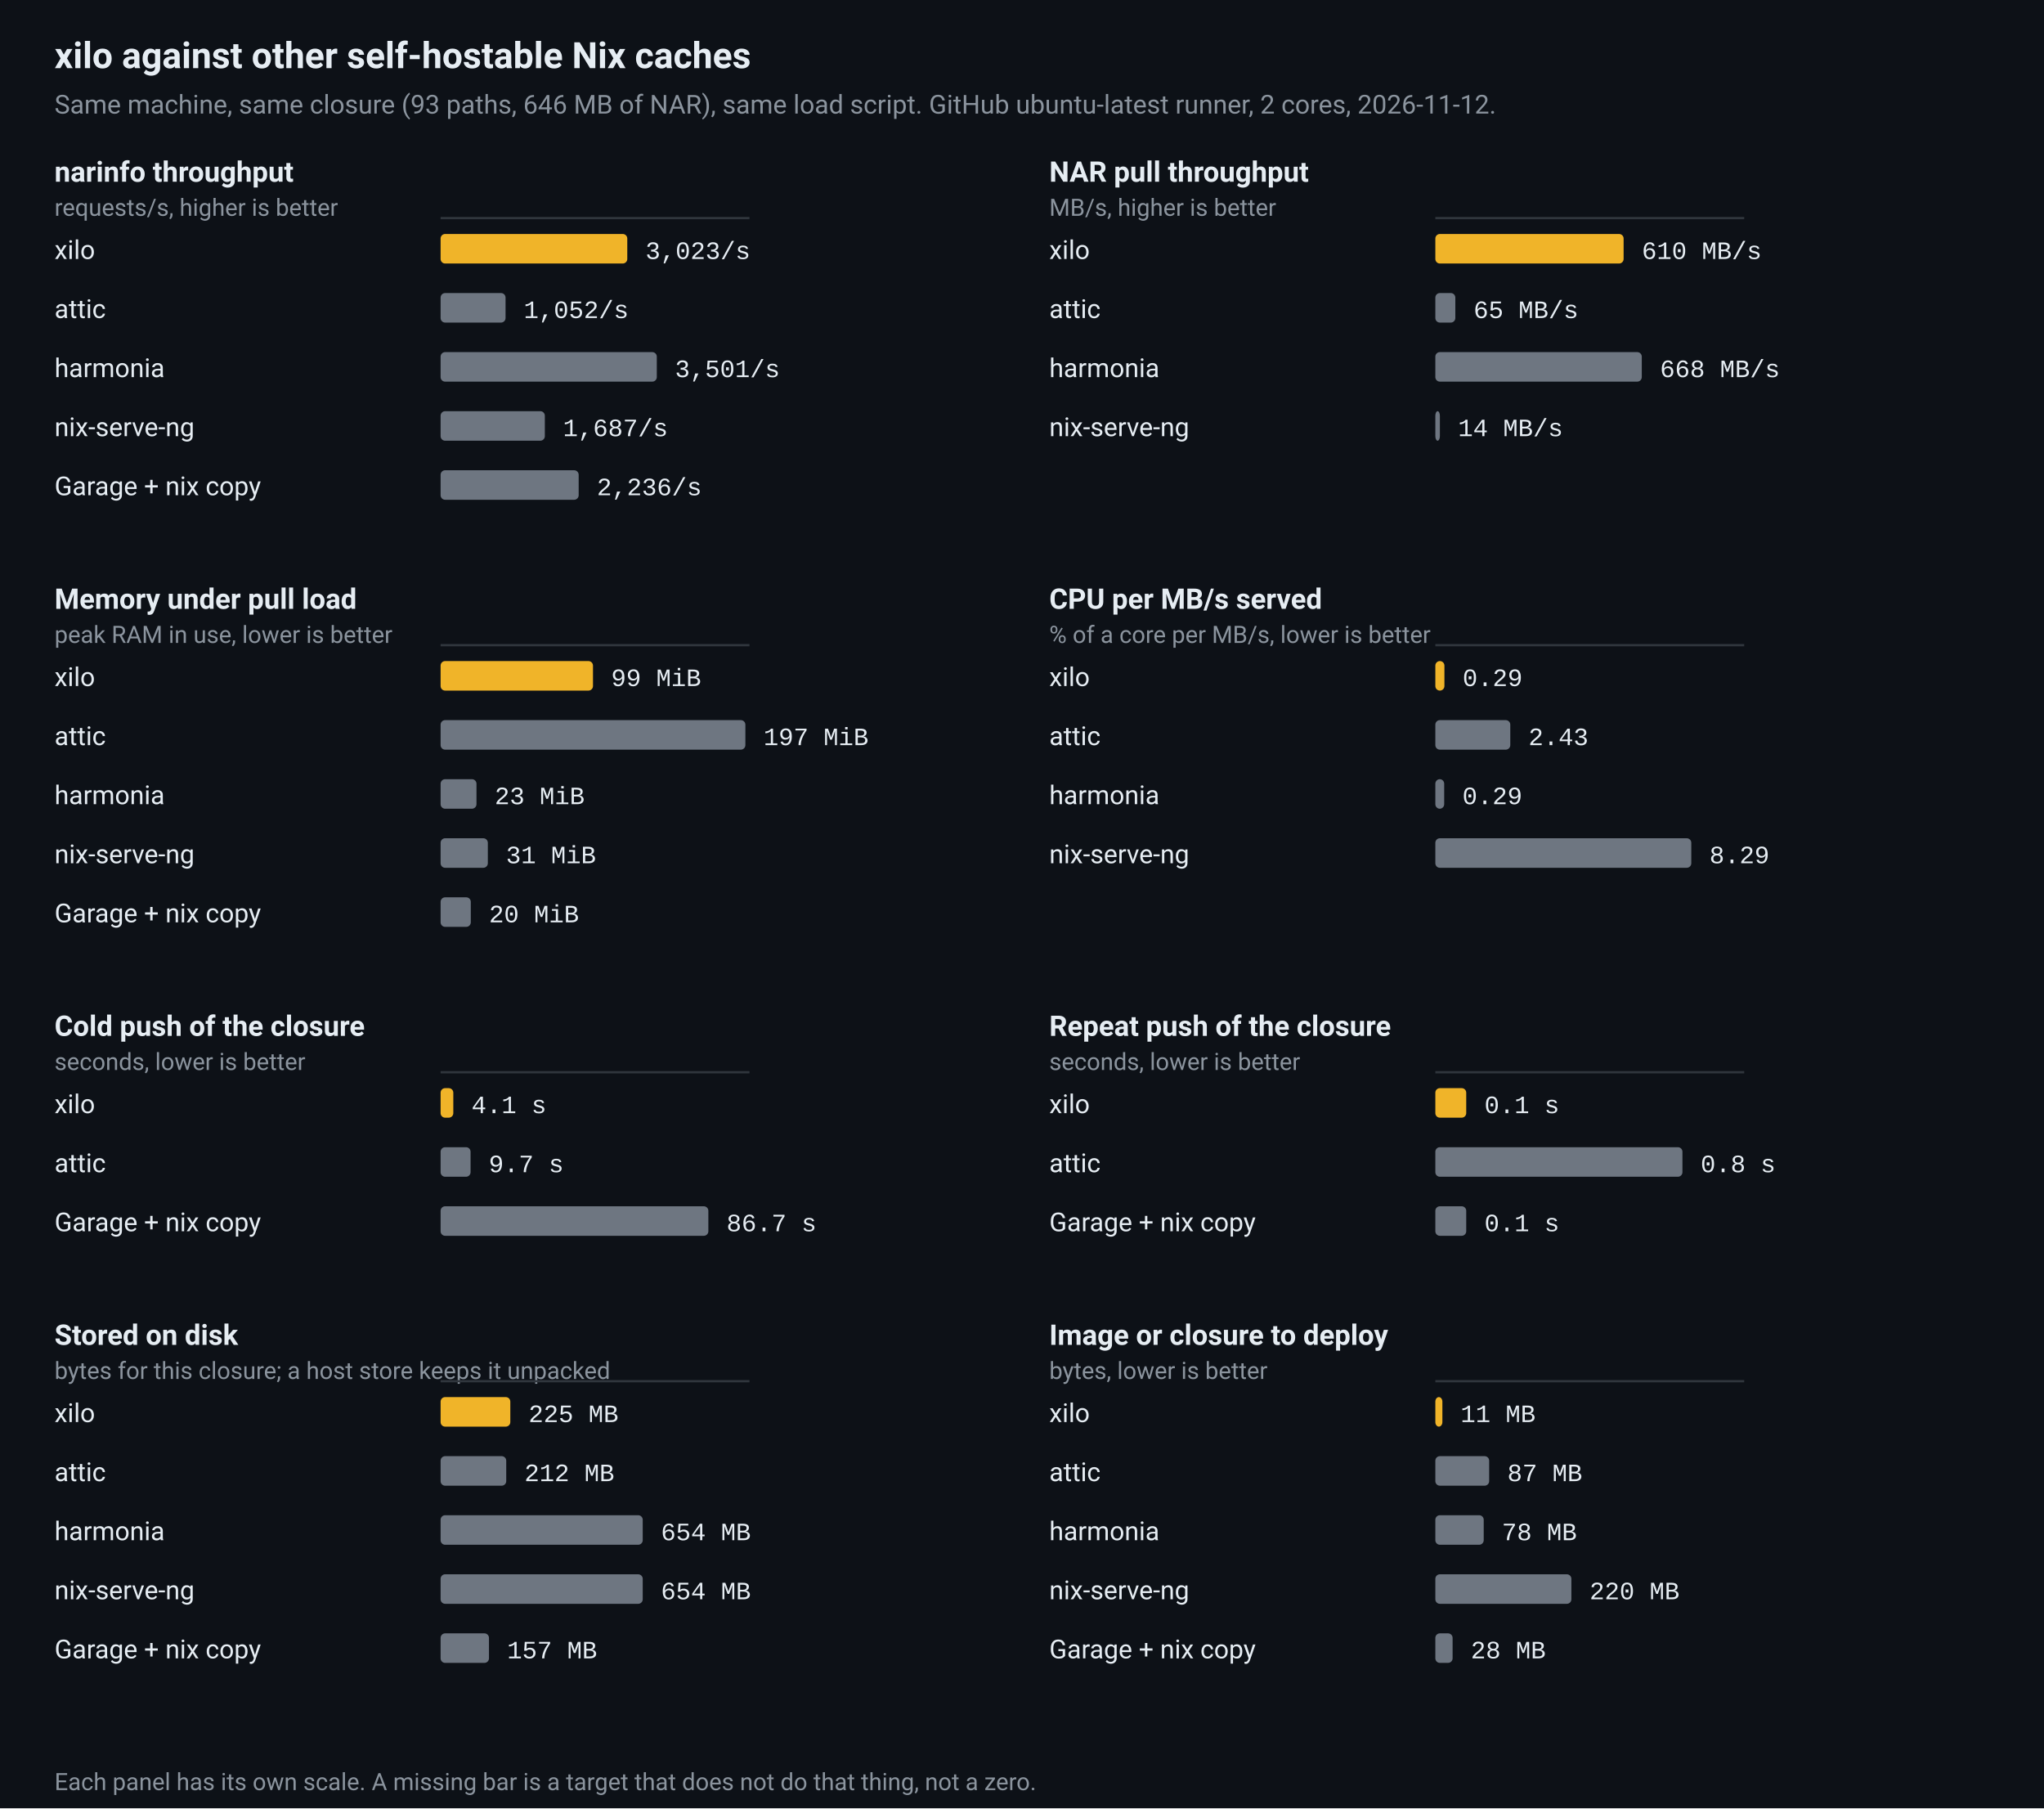
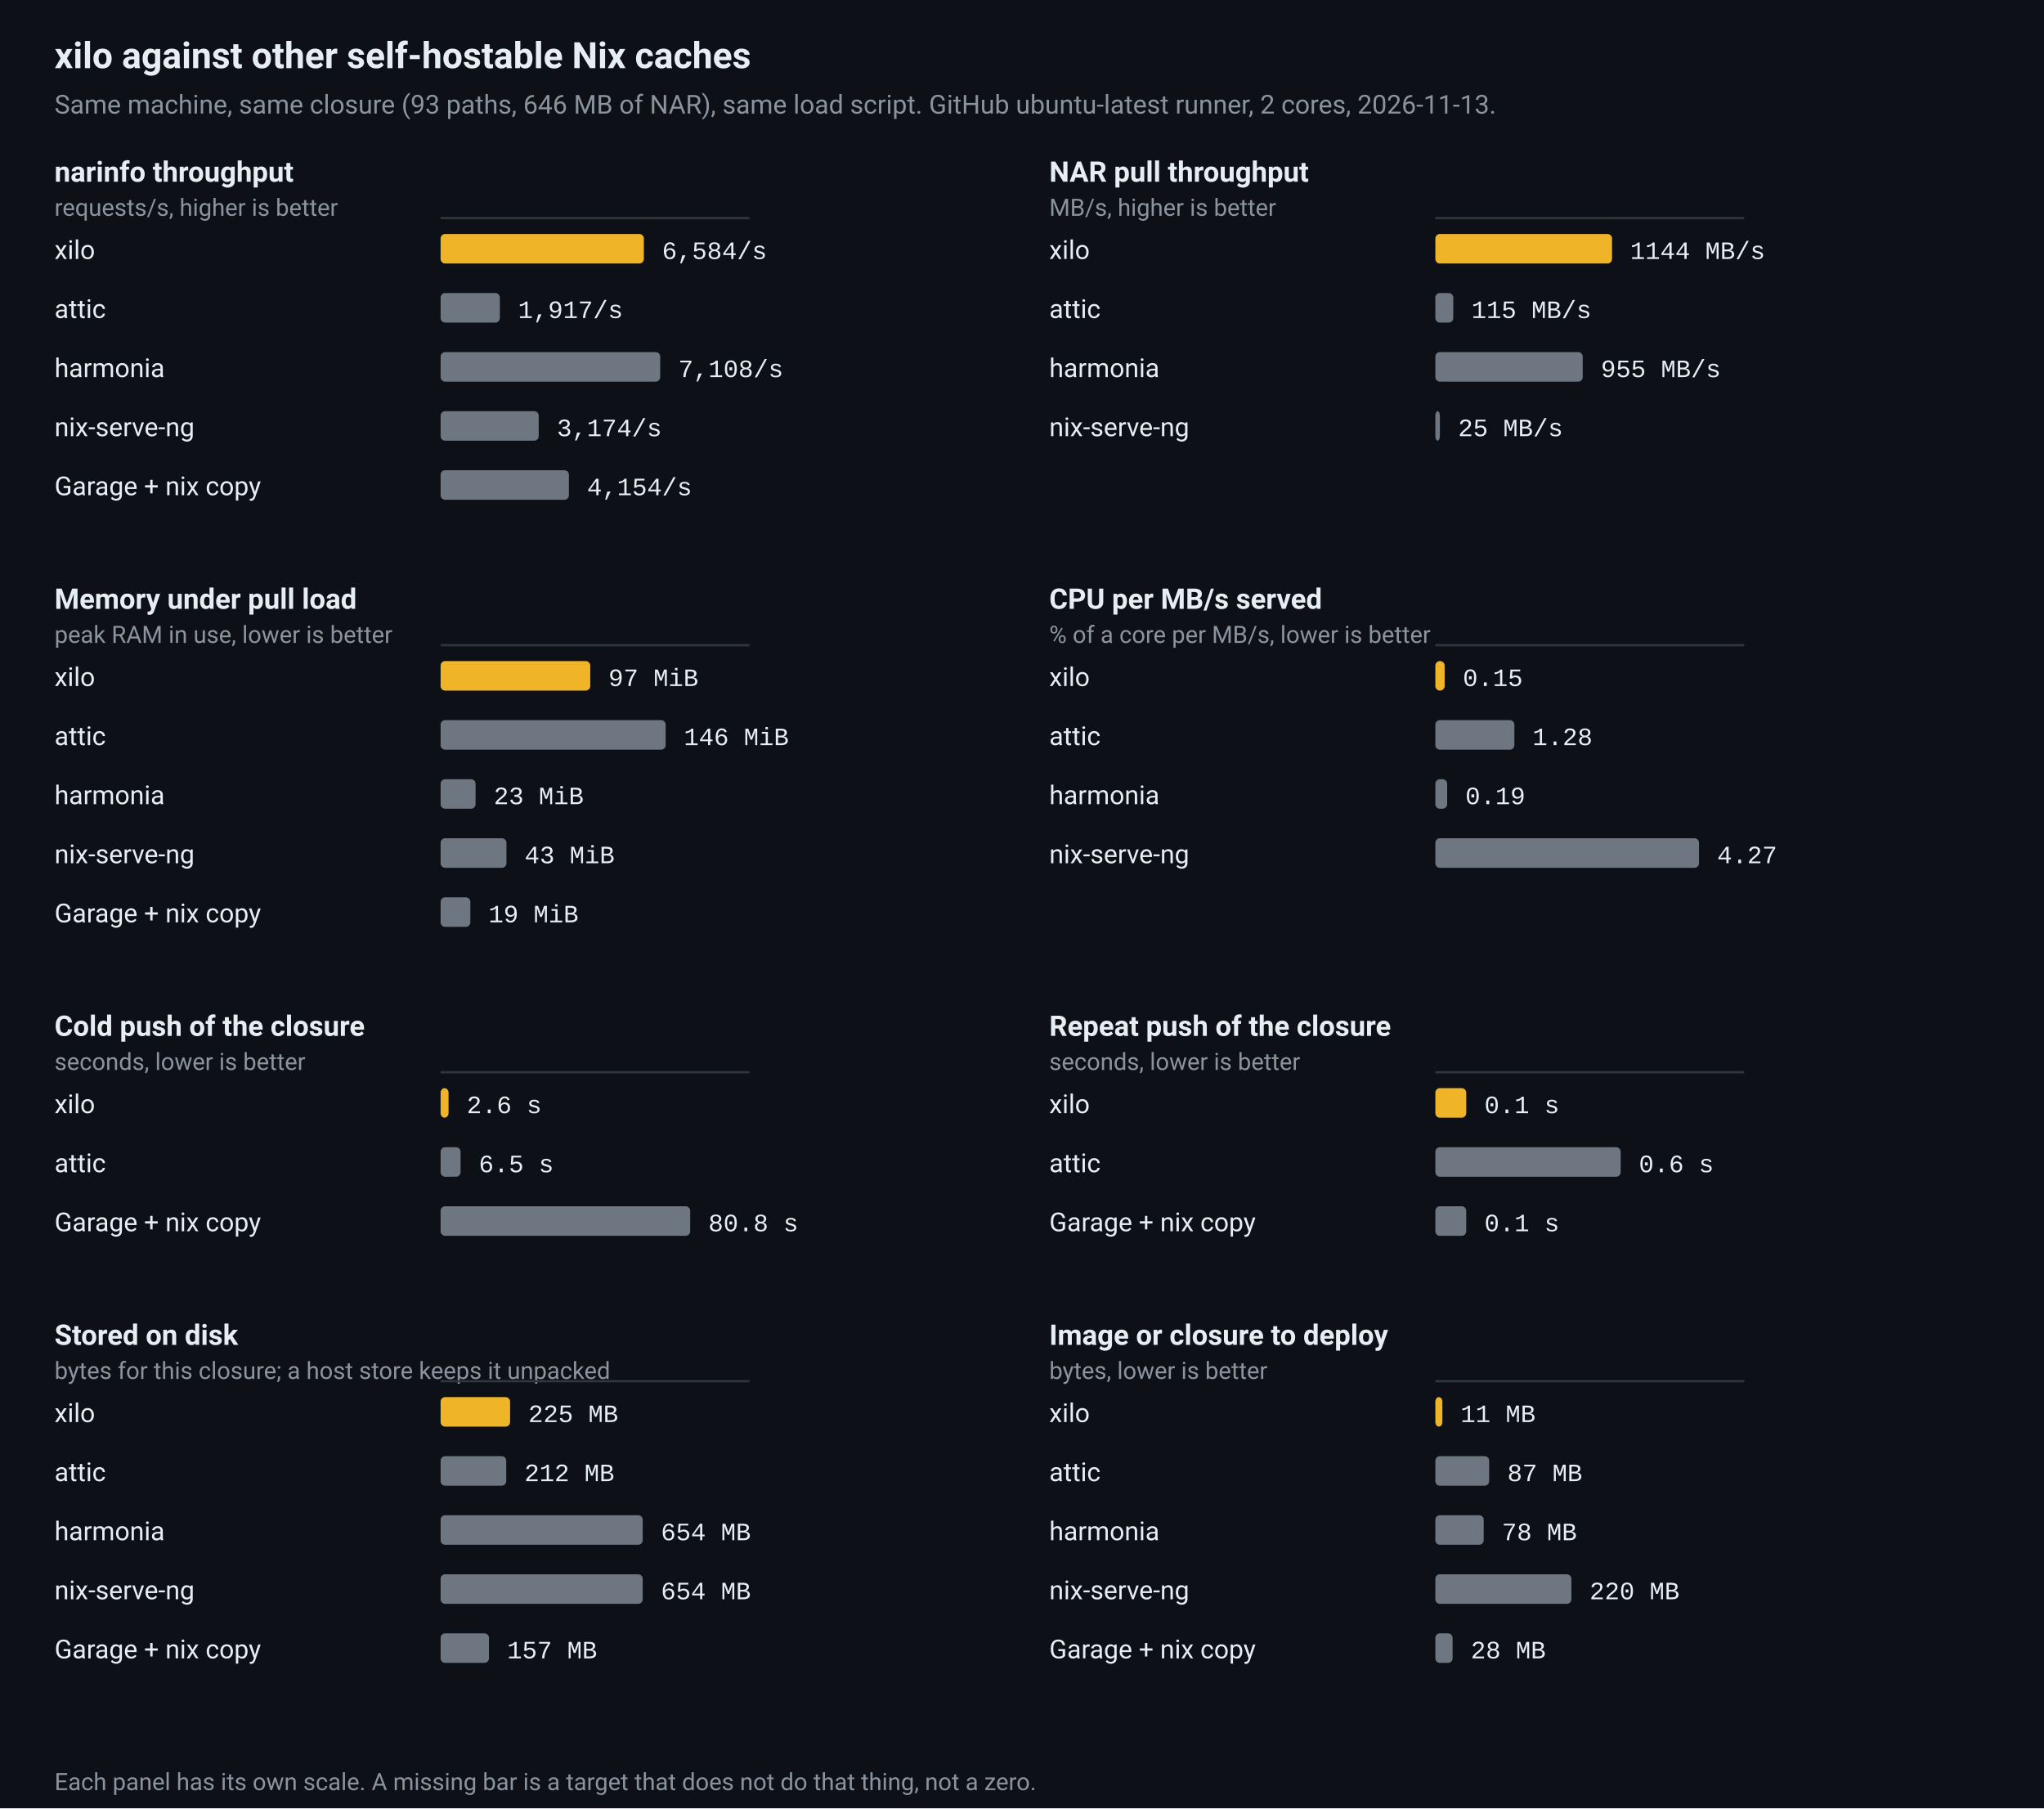
<svg xmlns="http://www.w3.org/2000/svg" viewBox="0 0 900 796" width="900" height="796" role="img" aria-label="xilo against other self-hostable Nix caches">
  <rect width="100%" height="100%" fill="#0d1117" />
  <text x="24" y="30" fill="#e6edf3" font-family="ui-sans-serif,-apple-system,BlinkMacSystemFont,'Segoe UI',Roboto,Helvetica,Arial,sans-serif" font-size="16" font-weight="600">xilo against other self-hostable Nix caches</text>
-   <text x="24" y="50" fill="#8b949e" font-family="ui-sans-serif,-apple-system,BlinkMacSystemFont,'Segoe UI',Roboto,Helvetica,Arial,sans-serif" font-size="11.5">Same machine, same closure (93 paths, 646 MB of NAR), same load script. GitHub ubuntu-latest runner, 2 cores, 2026-11-12.</text>
+   <text x="24" y="50" fill="#8b949e" font-family="ui-sans-serif,-apple-system,BlinkMacSystemFont,'Segoe UI',Roboto,Helvetica,Arial,sans-serif" font-size="11.5">Same machine, same closure (93 paths, 646 MB of NAR), same load script. GitHub ubuntu-latest runner, 2 cores, 2026-11-13.</text>
  <text x="24" y="80" fill="#e6edf3" font-family="ui-sans-serif,-apple-system,BlinkMacSystemFont,'Segoe UI',Roboto,Helvetica,Arial,sans-serif" font-size="12.5" font-weight="600">narinfo throughput</text>
  <text x="24" y="95" fill="#8b949e" font-family="ui-sans-serif,-apple-system,BlinkMacSystemFont,'Segoe UI',Roboto,Helvetica,Arial,sans-serif" font-size="10.5">requests/s, higher is better</text>
  <line x1="194.0" y1="96.0" x2="330.0" y2="96.0" stroke="#30363d" stroke-width="1" />
  <text x="24" y="114.0" fill="#e6edf3" font-family="ui-sans-serif,-apple-system,BlinkMacSystemFont,'Segoe UI',Roboto,Helvetica,Arial,sans-serif" font-size="11.5">xilo</text>
-   <rect x="194.0" y="103.0" width="82.2" height="13" rx="2" fill="#f0b429" />
-   <text x="284.2" y="114.0" fill="#e6edf3" font-family="ui-monospace,SFMono-Regular,Menlo,Consolas,'Liberation Mono',monospace" font-size="11">3,023/s</text>
+   <rect x="194.0" y="103.0" width="89.5" height="13" rx="2" fill="#f0b429" />
+   <text x="291.5" y="114.0" fill="#e6edf3" font-family="ui-monospace,SFMono-Regular,Menlo,Consolas,'Liberation Mono',monospace" font-size="11">6,584/s</text>
  <text x="24" y="140.0" fill="#e6edf3" font-family="ui-sans-serif,-apple-system,BlinkMacSystemFont,'Segoe UI',Roboto,Helvetica,Arial,sans-serif" font-size="11.5">attic</text>
-   <rect x="194.0" y="129.0" width="28.6" height="13" rx="2" fill="#6e7681" />
-   <text x="230.6" y="140.0" fill="#e6edf3" font-family="ui-monospace,SFMono-Regular,Menlo,Consolas,'Liberation Mono',monospace" font-size="11">1,052/s</text>
+   <rect x="194.0" y="129.0" width="26.1" height="13" rx="2" fill="#6e7681" />
+   <text x="228.1" y="140.0" fill="#e6edf3" font-family="ui-monospace,SFMono-Regular,Menlo,Consolas,'Liberation Mono',monospace" font-size="11">1,917/s</text>
  <text x="24" y="166.0" fill="#e6edf3" font-family="ui-sans-serif,-apple-system,BlinkMacSystemFont,'Segoe UI',Roboto,Helvetica,Arial,sans-serif" font-size="11.5">harmonia</text>
-   <rect x="194.0" y="155.0" width="95.2" height="13" rx="2" fill="#6e7681" />
-   <text x="297.2" y="166.0" fill="#e6edf3" font-family="ui-monospace,SFMono-Regular,Menlo,Consolas,'Liberation Mono',monospace" font-size="11">3,501/s</text>
+   <rect x="194.0" y="155.0" width="96.7" height="13" rx="2" fill="#6e7681" />
+   <text x="298.7" y="166.0" fill="#e6edf3" font-family="ui-monospace,SFMono-Regular,Menlo,Consolas,'Liberation Mono',monospace" font-size="11">7,108/s</text>
  <text x="24" y="192.0" fill="#e6edf3" font-family="ui-sans-serif,-apple-system,BlinkMacSystemFont,'Segoe UI',Roboto,Helvetica,Arial,sans-serif" font-size="11.5">nix-serve-ng</text>
-   <rect x="194.0" y="181.0" width="45.9" height="13" rx="2" fill="#6e7681" />
-   <text x="247.9" y="192.0" fill="#e6edf3" font-family="ui-monospace,SFMono-Regular,Menlo,Consolas,'Liberation Mono',monospace" font-size="11">1,687/s</text>
+   <rect x="194.0" y="181.0" width="43.2" height="13" rx="2" fill="#6e7681" />
+   <text x="245.2" y="192.0" fill="#e6edf3" font-family="ui-monospace,SFMono-Regular,Menlo,Consolas,'Liberation Mono',monospace" font-size="11">3,174/s</text>
  <text x="24" y="218.0" fill="#e6edf3" font-family="ui-sans-serif,-apple-system,BlinkMacSystemFont,'Segoe UI',Roboto,Helvetica,Arial,sans-serif" font-size="11.5">Garage + nix copy</text>
-   <rect x="194.0" y="207.0" width="60.8" height="13" rx="2" fill="#6e7681" />
-   <text x="262.8" y="218.0" fill="#e6edf3" font-family="ui-monospace,SFMono-Regular,Menlo,Consolas,'Liberation Mono',monospace" font-size="11">2,236/s</text>
+   <rect x="194.0" y="207.0" width="56.5" height="13" rx="2" fill="#6e7681" />
+   <text x="258.5" y="218.0" fill="#e6edf3" font-family="ui-monospace,SFMono-Regular,Menlo,Consolas,'Liberation Mono',monospace" font-size="11">4,154/s</text>
  <text x="462" y="80" fill="#e6edf3" font-family="ui-sans-serif,-apple-system,BlinkMacSystemFont,'Segoe UI',Roboto,Helvetica,Arial,sans-serif" font-size="12.5" font-weight="600">NAR pull throughput</text>
  <text x="462" y="95" fill="#8b949e" font-family="ui-sans-serif,-apple-system,BlinkMacSystemFont,'Segoe UI',Roboto,Helvetica,Arial,sans-serif" font-size="10.5">MB/s, higher is better</text>
  <line x1="632.0" y1="96.0" x2="768.0" y2="96.0" stroke="#30363d" stroke-width="1" />
  <text x="462" y="114.0" fill="#e6edf3" font-family="ui-sans-serif,-apple-system,BlinkMacSystemFont,'Segoe UI',Roboto,Helvetica,Arial,sans-serif" font-size="11.5">xilo</text>
-   <rect x="632.0" y="103.0" width="82.9" height="13" rx="2" fill="#f0b429" />
-   <text x="722.9" y="114.0" fill="#e6edf3" font-family="ui-monospace,SFMono-Regular,Menlo,Consolas,'Liberation Mono',monospace" font-size="11">610 MB/s</text>
+   <rect x="632.0" y="103.0" width="77.8" height="13" rx="2" fill="#f0b429" />
+   <text x="717.8" y="114.0" fill="#e6edf3" font-family="ui-monospace,SFMono-Regular,Menlo,Consolas,'Liberation Mono',monospace" font-size="11">1144 MB/s</text>
  <text x="462" y="140.0" fill="#e6edf3" font-family="ui-sans-serif,-apple-system,BlinkMacSystemFont,'Segoe UI',Roboto,Helvetica,Arial,sans-serif" font-size="11.5">attic</text>
-   <rect x="632.0" y="129.0" width="8.8" height="13" rx="2" fill="#6e7681" />
-   <text x="648.8" y="140.0" fill="#e6edf3" font-family="ui-monospace,SFMono-Regular,Menlo,Consolas,'Liberation Mono',monospace" font-size="11">65 MB/s</text>
+   <rect x="632.0" y="129.0" width="7.9" height="13" rx="2" fill="#6e7681" />
+   <text x="647.9" y="140.0" fill="#e6edf3" font-family="ui-monospace,SFMono-Regular,Menlo,Consolas,'Liberation Mono',monospace" font-size="11">115 MB/s</text>
  <text x="462" y="166.0" fill="#e6edf3" font-family="ui-sans-serif,-apple-system,BlinkMacSystemFont,'Segoe UI',Roboto,Helvetica,Arial,sans-serif" font-size="11.5">harmonia</text>
-   <rect x="632.0" y="155.0" width="90.9" height="13" rx="2" fill="#6e7681" />
-   <text x="730.9" y="166.0" fill="#e6edf3" font-family="ui-monospace,SFMono-Regular,Menlo,Consolas,'Liberation Mono',monospace" font-size="11">668 MB/s</text>
+   <rect x="632.0" y="155.0" width="64.9" height="13" rx="2" fill="#6e7681" />
+   <text x="704.9" y="166.0" fill="#e6edf3" font-family="ui-monospace,SFMono-Regular,Menlo,Consolas,'Liberation Mono',monospace" font-size="11">955 MB/s</text>
  <text x="462" y="192.0" fill="#e6edf3" font-family="ui-sans-serif,-apple-system,BlinkMacSystemFont,'Segoe UI',Roboto,Helvetica,Arial,sans-serif" font-size="11.5">nix-serve-ng</text>
  <rect x="632.0" y="181.0" width="2.0" height="13" rx="2" fill="#6e7681" />
-   <text x="642.0" y="192.0" fill="#e6edf3" font-family="ui-monospace,SFMono-Regular,Menlo,Consolas,'Liberation Mono',monospace" font-size="11">14 MB/s</text>
+   <text x="642.0" y="192.0" fill="#e6edf3" font-family="ui-monospace,SFMono-Regular,Menlo,Consolas,'Liberation Mono',monospace" font-size="11">25 MB/s</text>
  <text x="24" y="268" fill="#e6edf3" font-family="ui-sans-serif,-apple-system,BlinkMacSystemFont,'Segoe UI',Roboto,Helvetica,Arial,sans-serif" font-size="12.5" font-weight="600">Memory under pull load</text>
  <text x="24" y="283" fill="#8b949e" font-family="ui-sans-serif,-apple-system,BlinkMacSystemFont,'Segoe UI',Roboto,Helvetica,Arial,sans-serif" font-size="10.5">peak RAM in use, lower is better</text>
  <line x1="194.0" y1="284.0" x2="330.0" y2="284.0" stroke="#30363d" stroke-width="1" />
  <text x="24" y="302.0" fill="#e6edf3" font-family="ui-sans-serif,-apple-system,BlinkMacSystemFont,'Segoe UI',Roboto,Helvetica,Arial,sans-serif" font-size="11.5">xilo</text>
-   <rect x="194.0" y="291.0" width="67.1" height="13" rx="2" fill="#f0b429" />
-   <text x="269.1" y="302.0" fill="#e6edf3" font-family="ui-monospace,SFMono-Regular,Menlo,Consolas,'Liberation Mono',monospace" font-size="11">99 MiB</text>
+   <rect x="194.0" y="291.0" width="65.9" height="13" rx="2" fill="#f0b429" />
+   <text x="267.9" y="302.0" fill="#e6edf3" font-family="ui-monospace,SFMono-Regular,Menlo,Consolas,'Liberation Mono',monospace" font-size="11">97 MiB</text>
  <text x="24" y="328.0" fill="#e6edf3" font-family="ui-sans-serif,-apple-system,BlinkMacSystemFont,'Segoe UI',Roboto,Helvetica,Arial,sans-serif" font-size="11.5">attic</text>
-   <rect x="194.0" y="317.0" width="134.2" height="13" rx="2" fill="#6e7681" />
-   <text x="336.2" y="328.0" fill="#e6edf3" font-family="ui-monospace,SFMono-Regular,Menlo,Consolas,'Liberation Mono',monospace" font-size="11">197 MiB</text>
+   <rect x="194.0" y="317.0" width="99.1" height="13" rx="2" fill="#6e7681" />
+   <text x="301.1" y="328.0" fill="#e6edf3" font-family="ui-monospace,SFMono-Regular,Menlo,Consolas,'Liberation Mono',monospace" font-size="11">146 MiB</text>
  <text x="24" y="354.0" fill="#e6edf3" font-family="ui-sans-serif,-apple-system,BlinkMacSystemFont,'Segoe UI',Roboto,Helvetica,Arial,sans-serif" font-size="11.5">harmonia</text>
-   <rect x="194.0" y="343.0" width="15.8" height="13" rx="2" fill="#6e7681" />
-   <text x="217.8" y="354.0" fill="#e6edf3" font-family="ui-monospace,SFMono-Regular,Menlo,Consolas,'Liberation Mono',monospace" font-size="11">23 MiB</text>
+   <rect x="194.0" y="343.0" width="15.4" height="13" rx="2" fill="#6e7681" />
+   <text x="217.4" y="354.0" fill="#e6edf3" font-family="ui-monospace,SFMono-Regular,Menlo,Consolas,'Liberation Mono',monospace" font-size="11">23 MiB</text>
  <text x="24" y="380.0" fill="#e6edf3" font-family="ui-sans-serif,-apple-system,BlinkMacSystemFont,'Segoe UI',Roboto,Helvetica,Arial,sans-serif" font-size="11.5">nix-serve-ng</text>
-   <rect x="194.0" y="369.0" width="20.8" height="13" rx="2" fill="#6e7681" />
-   <text x="222.8" y="380.0" fill="#e6edf3" font-family="ui-monospace,SFMono-Regular,Menlo,Consolas,'Liberation Mono',monospace" font-size="11">31 MiB</text>
+   <rect x="194.0" y="369.0" width="29.0" height="13" rx="2" fill="#6e7681" />
+   <text x="231.0" y="380.0" fill="#e6edf3" font-family="ui-monospace,SFMono-Regular,Menlo,Consolas,'Liberation Mono',monospace" font-size="11">43 MiB</text>
  <text x="24" y="406.0" fill="#e6edf3" font-family="ui-sans-serif,-apple-system,BlinkMacSystemFont,'Segoe UI',Roboto,Helvetica,Arial,sans-serif" font-size="11.5">Garage + nix copy</text>
-   <rect x="194.0" y="395.0" width="13.3" height="13" rx="2" fill="#6e7681" />
-   <text x="215.3" y="406.0" fill="#e6edf3" font-family="ui-monospace,SFMono-Regular,Menlo,Consolas,'Liberation Mono',monospace" font-size="11">20 MiB</text>
+   <rect x="194.0" y="395.0" width="13.1" height="13" rx="2" fill="#6e7681" />
+   <text x="215.1" y="406.0" fill="#e6edf3" font-family="ui-monospace,SFMono-Regular,Menlo,Consolas,'Liberation Mono',monospace" font-size="11">19 MiB</text>
  <text x="462" y="268" fill="#e6edf3" font-family="ui-sans-serif,-apple-system,BlinkMacSystemFont,'Segoe UI',Roboto,Helvetica,Arial,sans-serif" font-size="12.5" font-weight="600">CPU per MB/s served</text>
  <text x="462" y="283" fill="#8b949e" font-family="ui-sans-serif,-apple-system,BlinkMacSystemFont,'Segoe UI',Roboto,Helvetica,Arial,sans-serif" font-size="10.5">% of a core per MB/s, lower is better</text>
  <line x1="632.0" y1="284.0" x2="768.0" y2="284.0" stroke="#30363d" stroke-width="1" />
  <text x="462" y="302.0" fill="#e6edf3" font-family="ui-sans-serif,-apple-system,BlinkMacSystemFont,'Segoe UI',Roboto,Helvetica,Arial,sans-serif" font-size="11.5">xilo</text>
-   <rect x="632.0" y="291.0" width="4.0" height="13" rx="2" fill="#f0b429" />
-   <text x="644.0" y="302.0" fill="#e6edf3" font-family="ui-monospace,SFMono-Regular,Menlo,Consolas,'Liberation Mono',monospace" font-size="11">0.29</text>
+   <rect x="632.0" y="291.0" width="4.1" height="13" rx="2" fill="#f0b429" />
+   <text x="644.1" y="302.0" fill="#e6edf3" font-family="ui-monospace,SFMono-Regular,Menlo,Consolas,'Liberation Mono',monospace" font-size="11">0.15</text>
  <text x="462" y="328.0" fill="#e6edf3" font-family="ui-sans-serif,-apple-system,BlinkMacSystemFont,'Segoe UI',Roboto,Helvetica,Arial,sans-serif" font-size="11.5">attic</text>
-   <rect x="632.0" y="317.0" width="33.0" height="13" rx="2" fill="#6e7681" />
-   <text x="673.0" y="328.0" fill="#e6edf3" font-family="ui-monospace,SFMono-Regular,Menlo,Consolas,'Liberation Mono',monospace" font-size="11">2.43</text>
+   <rect x="632.0" y="317.0" width="34.8" height="13" rx="2" fill="#6e7681" />
+   <text x="674.8" y="328.0" fill="#e6edf3" font-family="ui-monospace,SFMono-Regular,Menlo,Consolas,'Liberation Mono',monospace" font-size="11">1.28</text>
  <text x="462" y="354.0" fill="#e6edf3" font-family="ui-sans-serif,-apple-system,BlinkMacSystemFont,'Segoe UI',Roboto,Helvetica,Arial,sans-serif" font-size="11.5">harmonia</text>
-   <rect x="632.0" y="343.0" width="3.9" height="13" rx="2" fill="#6e7681" />
-   <text x="643.9" y="354.0" fill="#e6edf3" font-family="ui-monospace,SFMono-Regular,Menlo,Consolas,'Liberation Mono',monospace" font-size="11">0.29</text>
+   <rect x="632.0" y="343.0" width="5.2" height="13" rx="2" fill="#6e7681" />
+   <text x="645.2" y="354.0" fill="#e6edf3" font-family="ui-monospace,SFMono-Regular,Menlo,Consolas,'Liberation Mono',monospace" font-size="11">0.19</text>
  <text x="462" y="380.0" fill="#e6edf3" font-family="ui-sans-serif,-apple-system,BlinkMacSystemFont,'Segoe UI',Roboto,Helvetica,Arial,sans-serif" font-size="11.5">nix-serve-ng</text>
-   <rect x="632.0" y="369.0" width="112.7" height="13" rx="2" fill="#6e7681" />
-   <text x="752.7" y="380.0" fill="#e6edf3" font-family="ui-monospace,SFMono-Regular,Menlo,Consolas,'Liberation Mono',monospace" font-size="11">8.29</text>
+   <rect x="632.0" y="369.0" width="116.1" height="13" rx="2" fill="#6e7681" />
+   <text x="756.1" y="380.0" fill="#e6edf3" font-family="ui-monospace,SFMono-Regular,Menlo,Consolas,'Liberation Mono',monospace" font-size="11">4.27</text>
  <text x="24" y="456" fill="#e6edf3" font-family="ui-sans-serif,-apple-system,BlinkMacSystemFont,'Segoe UI',Roboto,Helvetica,Arial,sans-serif" font-size="12.5" font-weight="600">Cold push of the closure</text>
  <text x="24" y="471" fill="#8b949e" font-family="ui-sans-serif,-apple-system,BlinkMacSystemFont,'Segoe UI',Roboto,Helvetica,Arial,sans-serif" font-size="10.5">seconds, lower is better</text>
  <line x1="194.0" y1="472.0" x2="330.0" y2="472.0" stroke="#30363d" stroke-width="1" />
  <text x="24" y="490.0" fill="#e6edf3" font-family="ui-sans-serif,-apple-system,BlinkMacSystemFont,'Segoe UI',Roboto,Helvetica,Arial,sans-serif" font-size="11.5">xilo</text>
-   <rect x="194.0" y="479.0" width="5.6" height="13" rx="2" fill="#f0b429" />
-   <text x="207.6" y="490.0" fill="#e6edf3" font-family="ui-monospace,SFMono-Regular,Menlo,Consolas,'Liberation Mono',monospace" font-size="11">4.1 s</text>
+   <rect x="194.0" y="479.0" width="3.5" height="13" rx="2" fill="#f0b429" />
+   <text x="205.5" y="490.0" fill="#e6edf3" font-family="ui-monospace,SFMono-Regular,Menlo,Consolas,'Liberation Mono',monospace" font-size="11">2.6 s</text>
  <text x="24" y="516.0" fill="#e6edf3" font-family="ui-sans-serif,-apple-system,BlinkMacSystemFont,'Segoe UI',Roboto,Helvetica,Arial,sans-serif" font-size="11.5">attic</text>
-   <rect x="194.0" y="505.0" width="13.2" height="13" rx="2" fill="#6e7681" />
-   <text x="215.2" y="516.0" fill="#e6edf3" font-family="ui-monospace,SFMono-Regular,Menlo,Consolas,'Liberation Mono',monospace" font-size="11">9.7 s</text>
+   <rect x="194.0" y="505.0" width="8.8" height="13" rx="2" fill="#6e7681" />
+   <text x="210.8" y="516.0" fill="#e6edf3" font-family="ui-monospace,SFMono-Regular,Menlo,Consolas,'Liberation Mono',monospace" font-size="11">6.5 s</text>
  <text x="24" y="542.0" fill="#e6edf3" font-family="ui-sans-serif,-apple-system,BlinkMacSystemFont,'Segoe UI',Roboto,Helvetica,Arial,sans-serif" font-size="11.5">Garage + nix copy</text>
-   <rect x="194.0" y="531.0" width="117.9" height="13" rx="2" fill="#6e7681" />
-   <text x="319.9" y="542.0" fill="#e6edf3" font-family="ui-monospace,SFMono-Regular,Menlo,Consolas,'Liberation Mono',monospace" font-size="11">86.7 s</text>
+   <rect x="194.0" y="531.0" width="109.9" height="13" rx="2" fill="#6e7681" />
+   <text x="311.9" y="542.0" fill="#e6edf3" font-family="ui-monospace,SFMono-Regular,Menlo,Consolas,'Liberation Mono',monospace" font-size="11">80.8 s</text>
  <text x="462" y="456" fill="#e6edf3" font-family="ui-sans-serif,-apple-system,BlinkMacSystemFont,'Segoe UI',Roboto,Helvetica,Arial,sans-serif" font-size="12.5" font-weight="600">Repeat push of the closure</text>
  <text x="462" y="471" fill="#8b949e" font-family="ui-sans-serif,-apple-system,BlinkMacSystemFont,'Segoe UI',Roboto,Helvetica,Arial,sans-serif" font-size="10.5">seconds, lower is better</text>
  <line x1="632.0" y1="472.0" x2="768.0" y2="472.0" stroke="#30363d" stroke-width="1" />
  <text x="462" y="490.0" fill="#e6edf3" font-family="ui-sans-serif,-apple-system,BlinkMacSystemFont,'Segoe UI',Roboto,Helvetica,Arial,sans-serif" font-size="11.5">xilo</text>
  <rect x="632.0" y="479.0" width="13.6" height="13" rx="2" fill="#f0b429" />
  <text x="653.6" y="490.0" fill="#e6edf3" font-family="ui-monospace,SFMono-Regular,Menlo,Consolas,'Liberation Mono',monospace" font-size="11">0.1 s</text>
  <text x="462" y="516.0" fill="#e6edf3" font-family="ui-sans-serif,-apple-system,BlinkMacSystemFont,'Segoe UI',Roboto,Helvetica,Arial,sans-serif" font-size="11.5">attic</text>
-   <rect x="632.0" y="505.0" width="108.8" height="13" rx="2" fill="#6e7681" />
-   <text x="748.8" y="516.0" fill="#e6edf3" font-family="ui-monospace,SFMono-Regular,Menlo,Consolas,'Liberation Mono',monospace" font-size="11">0.8 s</text>
+   <rect x="632.0" y="505.0" width="81.6" height="13" rx="2" fill="#6e7681" />
+   <text x="721.6" y="516.0" fill="#e6edf3" font-family="ui-monospace,SFMono-Regular,Menlo,Consolas,'Liberation Mono',monospace" font-size="11">0.6 s</text>
  <text x="462" y="542.0" fill="#e6edf3" font-family="ui-sans-serif,-apple-system,BlinkMacSystemFont,'Segoe UI',Roboto,Helvetica,Arial,sans-serif" font-size="11.5">Garage + nix copy</text>
  <rect x="632.0" y="531.0" width="13.6" height="13" rx="2" fill="#6e7681" />
  <text x="653.6" y="542.0" fill="#e6edf3" font-family="ui-monospace,SFMono-Regular,Menlo,Consolas,'Liberation Mono',monospace" font-size="11">0.1 s</text>
  <text x="24" y="592" fill="#e6edf3" font-family="ui-sans-serif,-apple-system,BlinkMacSystemFont,'Segoe UI',Roboto,Helvetica,Arial,sans-serif" font-size="12.5" font-weight="600">Stored on disk</text>
  <text x="24" y="607" fill="#8b949e" font-family="ui-sans-serif,-apple-system,BlinkMacSystemFont,'Segoe UI',Roboto,Helvetica,Arial,sans-serif" font-size="10.5">bytes for this closure; a host store keeps it unpacked</text>
  <line x1="194.0" y1="608.0" x2="330.0" y2="608.0" stroke="#30363d" stroke-width="1" />
  <text x="24" y="626.0" fill="#e6edf3" font-family="ui-sans-serif,-apple-system,BlinkMacSystemFont,'Segoe UI',Roboto,Helvetica,Arial,sans-serif" font-size="11.5">xilo</text>
-   <rect x="194.0" y="615.0" width="30.7" height="13" rx="2" fill="#f0b429" />
-   <text x="232.7" y="626.0" fill="#e6edf3" font-family="ui-monospace,SFMono-Regular,Menlo,Consolas,'Liberation Mono',monospace" font-size="11">225 MB</text>
+   <rect x="194.0" y="615.0" width="30.6" height="13" rx="2" fill="#f0b429" />
+   <text x="232.6" y="626.0" fill="#e6edf3" font-family="ui-monospace,SFMono-Regular,Menlo,Consolas,'Liberation Mono',monospace" font-size="11">225 MB</text>
  <text x="24" y="652.0" fill="#e6edf3" font-family="ui-sans-serif,-apple-system,BlinkMacSystemFont,'Segoe UI',Roboto,Helvetica,Arial,sans-serif" font-size="11.5">attic</text>
  <rect x="194.0" y="641.0" width="28.9" height="13" rx="2" fill="#6e7681" />
  <text x="230.9" y="652.0" fill="#e6edf3" font-family="ui-monospace,SFMono-Regular,Menlo,Consolas,'Liberation Mono',monospace" font-size="11">212 MB</text>
  <text x="24" y="678.0" fill="#e6edf3" font-family="ui-sans-serif,-apple-system,BlinkMacSystemFont,'Segoe UI',Roboto,Helvetica,Arial,sans-serif" font-size="11.5">harmonia</text>
  <rect x="194.0" y="667.0" width="89.0" height="13" rx="2" fill="#6e7681" />
  <text x="291.0" y="678.0" fill="#e6edf3" font-family="ui-monospace,SFMono-Regular,Menlo,Consolas,'Liberation Mono',monospace" font-size="11">654 MB</text>
  <text x="24" y="704.0" fill="#e6edf3" font-family="ui-sans-serif,-apple-system,BlinkMacSystemFont,'Segoe UI',Roboto,Helvetica,Arial,sans-serif" font-size="11.5">nix-serve-ng</text>
  <rect x="194.0" y="693.0" width="89.0" height="13" rx="2" fill="#6e7681" />
  <text x="291.0" y="704.0" fill="#e6edf3" font-family="ui-monospace,SFMono-Regular,Menlo,Consolas,'Liberation Mono',monospace" font-size="11">654 MB</text>
  <text x="24" y="730.0" fill="#e6edf3" font-family="ui-sans-serif,-apple-system,BlinkMacSystemFont,'Segoe UI',Roboto,Helvetica,Arial,sans-serif" font-size="11.5">Garage + nix copy</text>
  <rect x="194.0" y="719.0" width="21.3" height="13" rx="2" fill="#6e7681" />
  <text x="223.3" y="730.0" fill="#e6edf3" font-family="ui-monospace,SFMono-Regular,Menlo,Consolas,'Liberation Mono',monospace" font-size="11">157 MB</text>
  <text x="462" y="592" fill="#e6edf3" font-family="ui-sans-serif,-apple-system,BlinkMacSystemFont,'Segoe UI',Roboto,Helvetica,Arial,sans-serif" font-size="12.5" font-weight="600">Image or closure to deploy</text>
  <text x="462" y="607" fill="#8b949e" font-family="ui-sans-serif,-apple-system,BlinkMacSystemFont,'Segoe UI',Roboto,Helvetica,Arial,sans-serif" font-size="10.5">bytes, lower is better</text>
  <line x1="632.0" y1="608.0" x2="768.0" y2="608.0" stroke="#30363d" stroke-width="1" />
  <text x="462" y="626.0" fill="#e6edf3" font-family="ui-sans-serif,-apple-system,BlinkMacSystemFont,'Segoe UI',Roboto,Helvetica,Arial,sans-serif" font-size="11.5">xilo</text>
  <rect x="632.0" y="615.0" width="3.1" height="13" rx="2" fill="#f0b429" />
  <text x="643.1" y="626.0" fill="#e6edf3" font-family="ui-monospace,SFMono-Regular,Menlo,Consolas,'Liberation Mono',monospace" font-size="11">11 MB</text>
  <text x="462" y="652.0" fill="#e6edf3" font-family="ui-sans-serif,-apple-system,BlinkMacSystemFont,'Segoe UI',Roboto,Helvetica,Arial,sans-serif" font-size="11.5">attic</text>
  <rect x="632.0" y="641.0" width="23.7" height="13" rx="2" fill="#6e7681" />
  <text x="663.7" y="652.0" fill="#e6edf3" font-family="ui-monospace,SFMono-Regular,Menlo,Consolas,'Liberation Mono',monospace" font-size="11">87 MB</text>
  <text x="462" y="678.0" fill="#e6edf3" font-family="ui-sans-serif,-apple-system,BlinkMacSystemFont,'Segoe UI',Roboto,Helvetica,Arial,sans-serif" font-size="11.5">harmonia</text>
  <rect x="632.0" y="667.0" width="21.3" height="13" rx="2" fill="#6e7681" />
  <text x="661.3" y="678.0" fill="#e6edf3" font-family="ui-monospace,SFMono-Regular,Menlo,Consolas,'Liberation Mono',monospace" font-size="11">78 MB</text>
  <text x="462" y="704.0" fill="#e6edf3" font-family="ui-sans-serif,-apple-system,BlinkMacSystemFont,'Segoe UI',Roboto,Helvetica,Arial,sans-serif" font-size="11.5">nix-serve-ng</text>
  <rect x="632.0" y="693.0" width="59.9" height="13" rx="2" fill="#6e7681" />
  <text x="699.9" y="704.0" fill="#e6edf3" font-family="ui-monospace,SFMono-Regular,Menlo,Consolas,'Liberation Mono',monospace" font-size="11">220 MB</text>
  <text x="462" y="730.0" fill="#e6edf3" font-family="ui-sans-serif,-apple-system,BlinkMacSystemFont,'Segoe UI',Roboto,Helvetica,Arial,sans-serif" font-size="11.5">Garage + nix copy</text>
  <rect x="632.0" y="719.0" width="7.6" height="13" rx="2" fill="#6e7681" />
  <text x="647.6" y="730.0" fill="#e6edf3" font-family="ui-monospace,SFMono-Regular,Menlo,Consolas,'Liberation Mono',monospace" font-size="11">28 MB</text>
  <text x="24" y="788" fill="#8b949e" font-family="ui-sans-serif,-apple-system,BlinkMacSystemFont,'Segoe UI',Roboto,Helvetica,Arial,sans-serif" font-size="10.5">Each panel has its own scale. A missing bar is a target that does not do that thing, not a zero.</text>
</svg>
